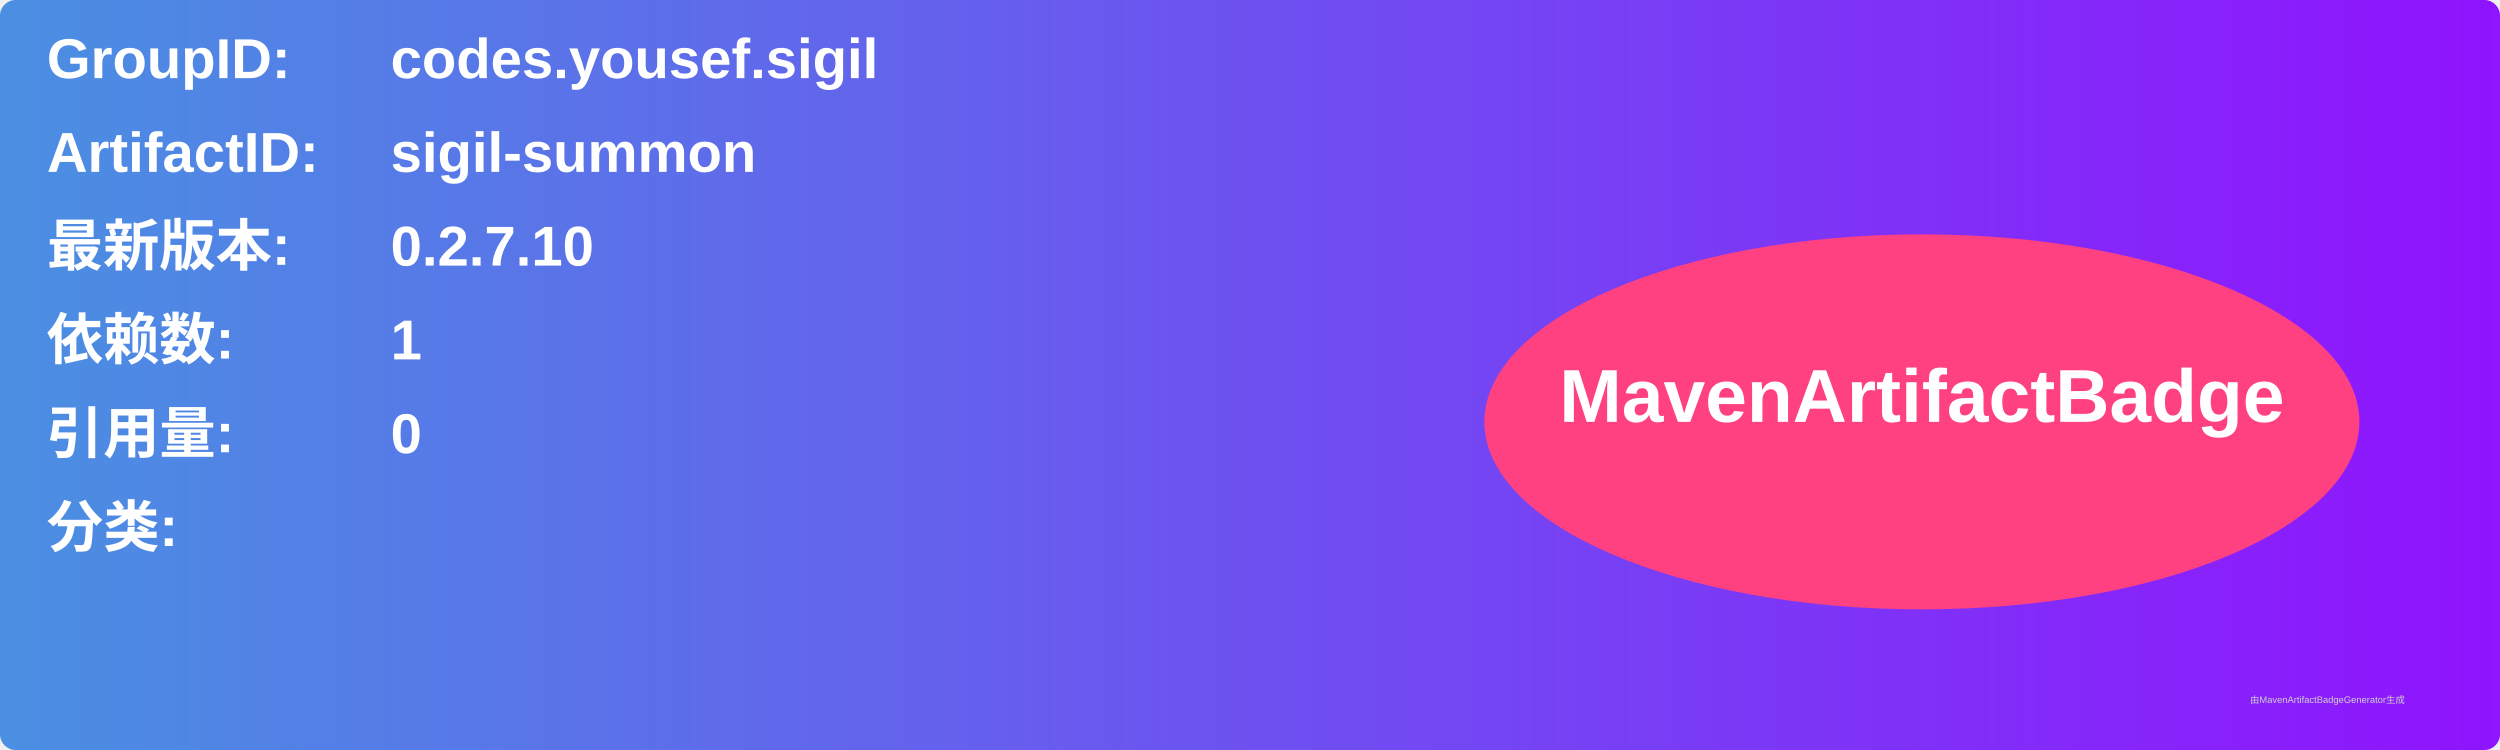
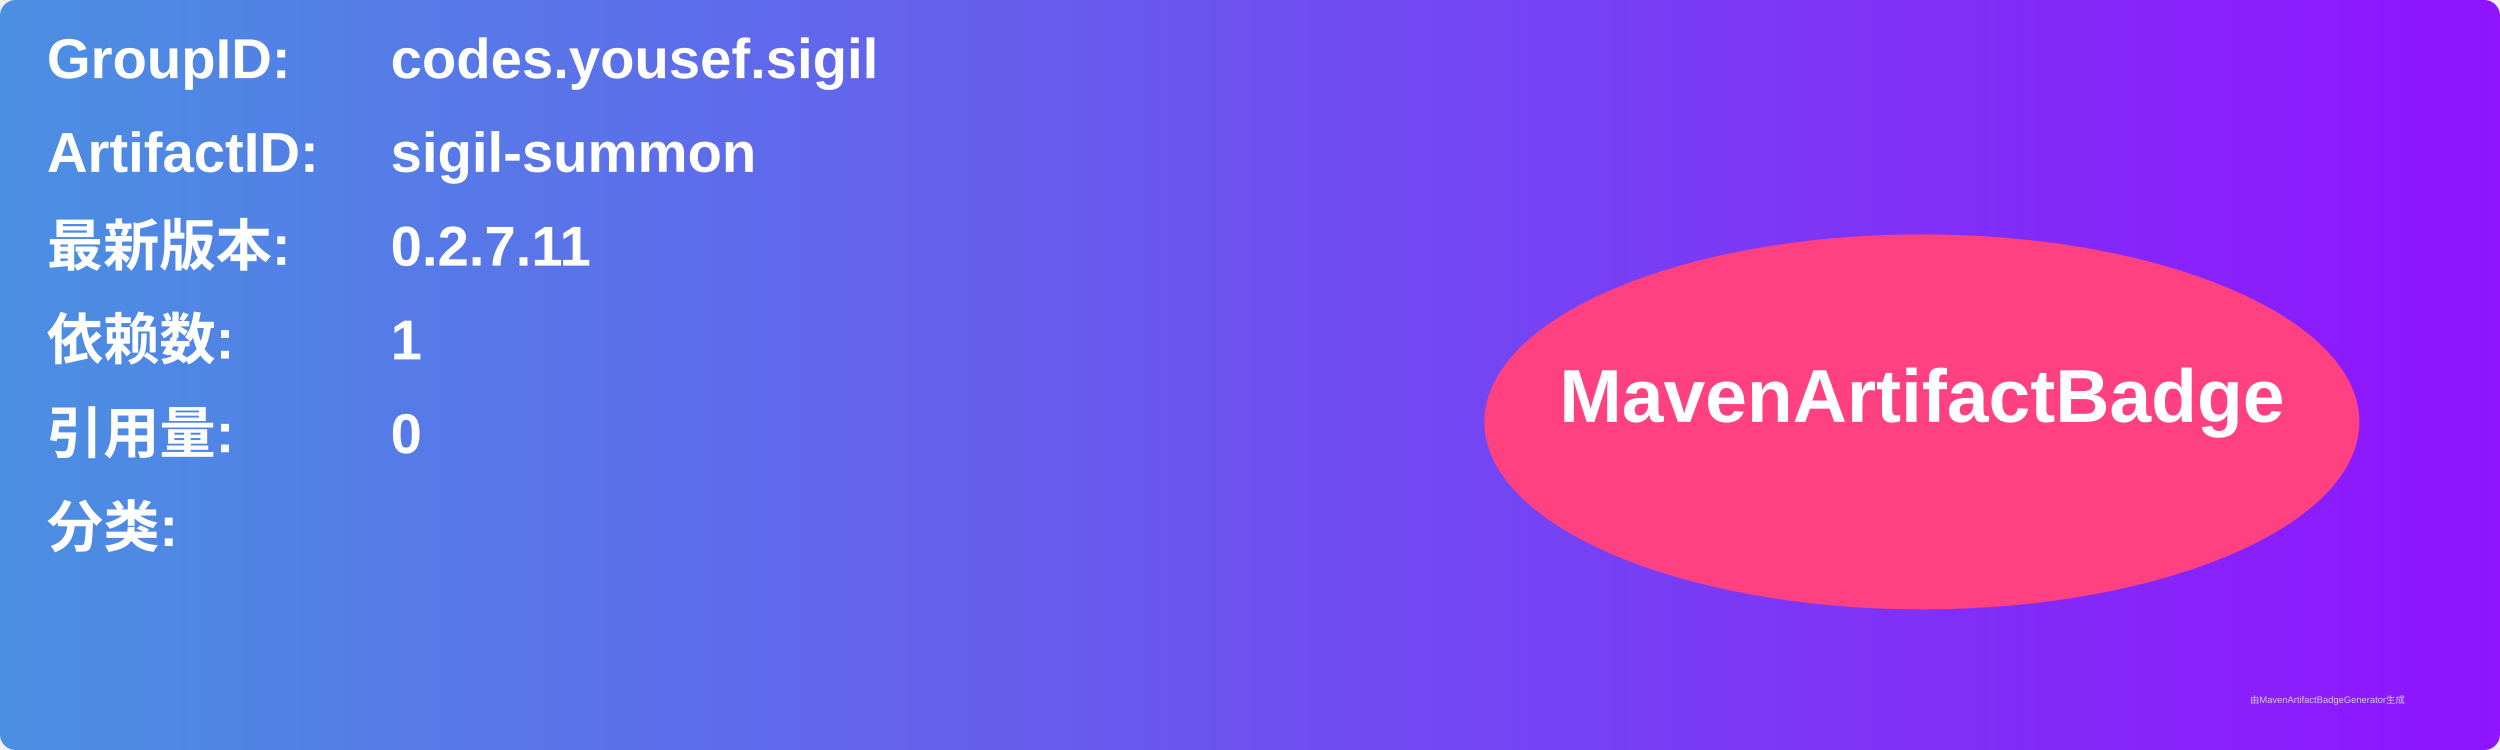
<svg xmlns="http://www.w3.org/2000/svg" width="800" height="240" viewBox="0 0 800 240">
  <linearGradient id="grad" x1="0%" y1="0%" x2="100%" y2="0%">
    <stop offset="0%" stop-color="#4a90e2" />
    <stop offset="100%" stop-color="#9013fe" />
  </linearGradient>
  <rect width="100%" height="100%" rx="5" ry="5" fill="url(#grad)" />
  <g transform="translate(15, 15)">
    <text x="0" y="10" font-family="Arial" font-size="18" fill="white" font-weight="bold" width="260">GroupID:</text>
    <text x="110" y="10" font-family="Arial" font-size="18" fill="white" font-weight="bold" width="460">codes.yousef.sigil</text>
    <text x="0" y="40" font-family="Arial" font-size="18" fill="white" font-weight="bold" width="260">ArtifactID:</text>
    <text x="110" y="40" font-family="Arial" font-size="18" fill="white" font-weight="bold" width="460">sigil-summon</text>
    <text x="0" y="70" font-family="Arial" font-size="18" fill="white" font-weight="bold">最新版本:</text>
    <text x="110" y="70" font-family="Arial" font-size="18" fill="white" font-weight="bold">
-       <tspan font-weight="bold">0.2.7.10</tspan>
+       <tspan font-weight="bold">0.2.7.11</tspan>
    </text>
    <text x="0" y="100" font-family="Arial" font-size="18" fill="white" font-weight="bold">依赖数: </text>
    <text x="110" y="100" font-family="Arial" font-size="18" fill="white">
      <tspan font-weight="bold">1</tspan>
    </text>
    <text x="0" y="130" font-family="Arial" font-size="18" fill="white" font-weight="bold">引用量: </text>
    <text x="110" y="130" font-family="Arial" font-size="18" fill="white">
      <tspan font-weight="bold">0</tspan>
    </text>
    <text x="0" y="160" font-family="Arial" font-size="18" fill="white" font-weight="bold">分类:</text>
    <text x="10" y="190" font-family="Arial" font-size="10" fill="white">
      <tspan font-weight="bold" />
    </text>
    <ellipse cx="600" cy="120" rx="140" ry="60" fill="#ff4081" />
    <text x="600" y="120" text-anchor="middle" font-family="Arial" font-size="24" fill="white" font-weight="bold">MavenArtifactBadge</text>
  </g>
  <text x="720" y="225" font-family="Arial" font-size="3" fill="#d0d0d0">由MavenArtifactBadgeGenerator生成</text>
</svg>
